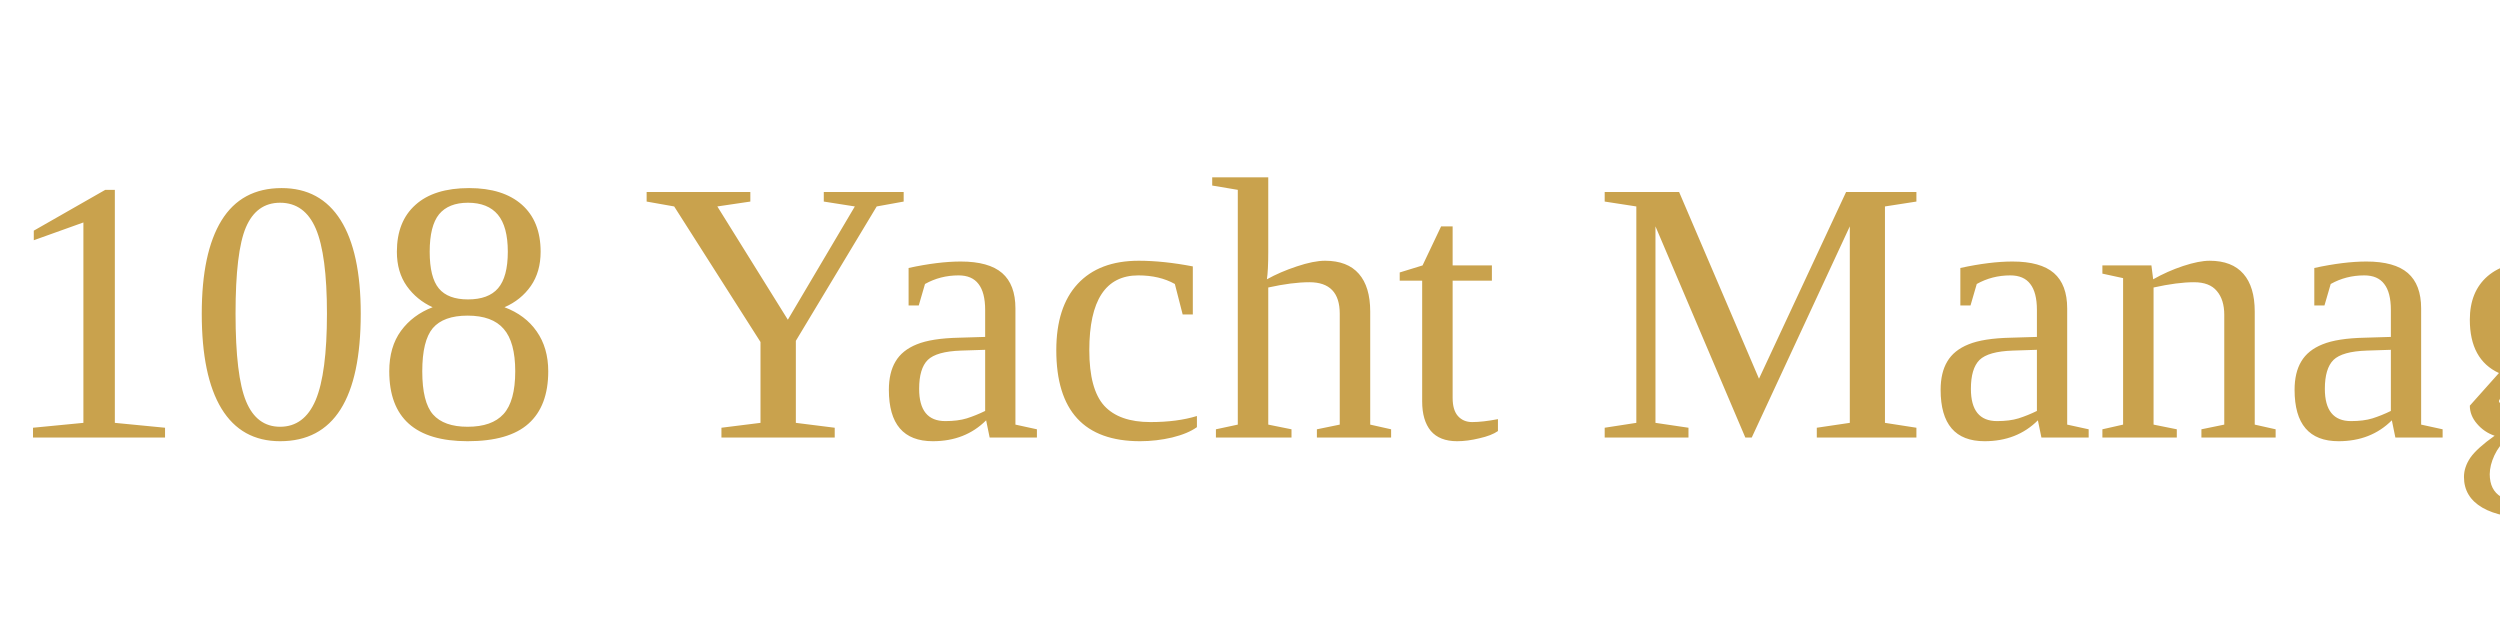
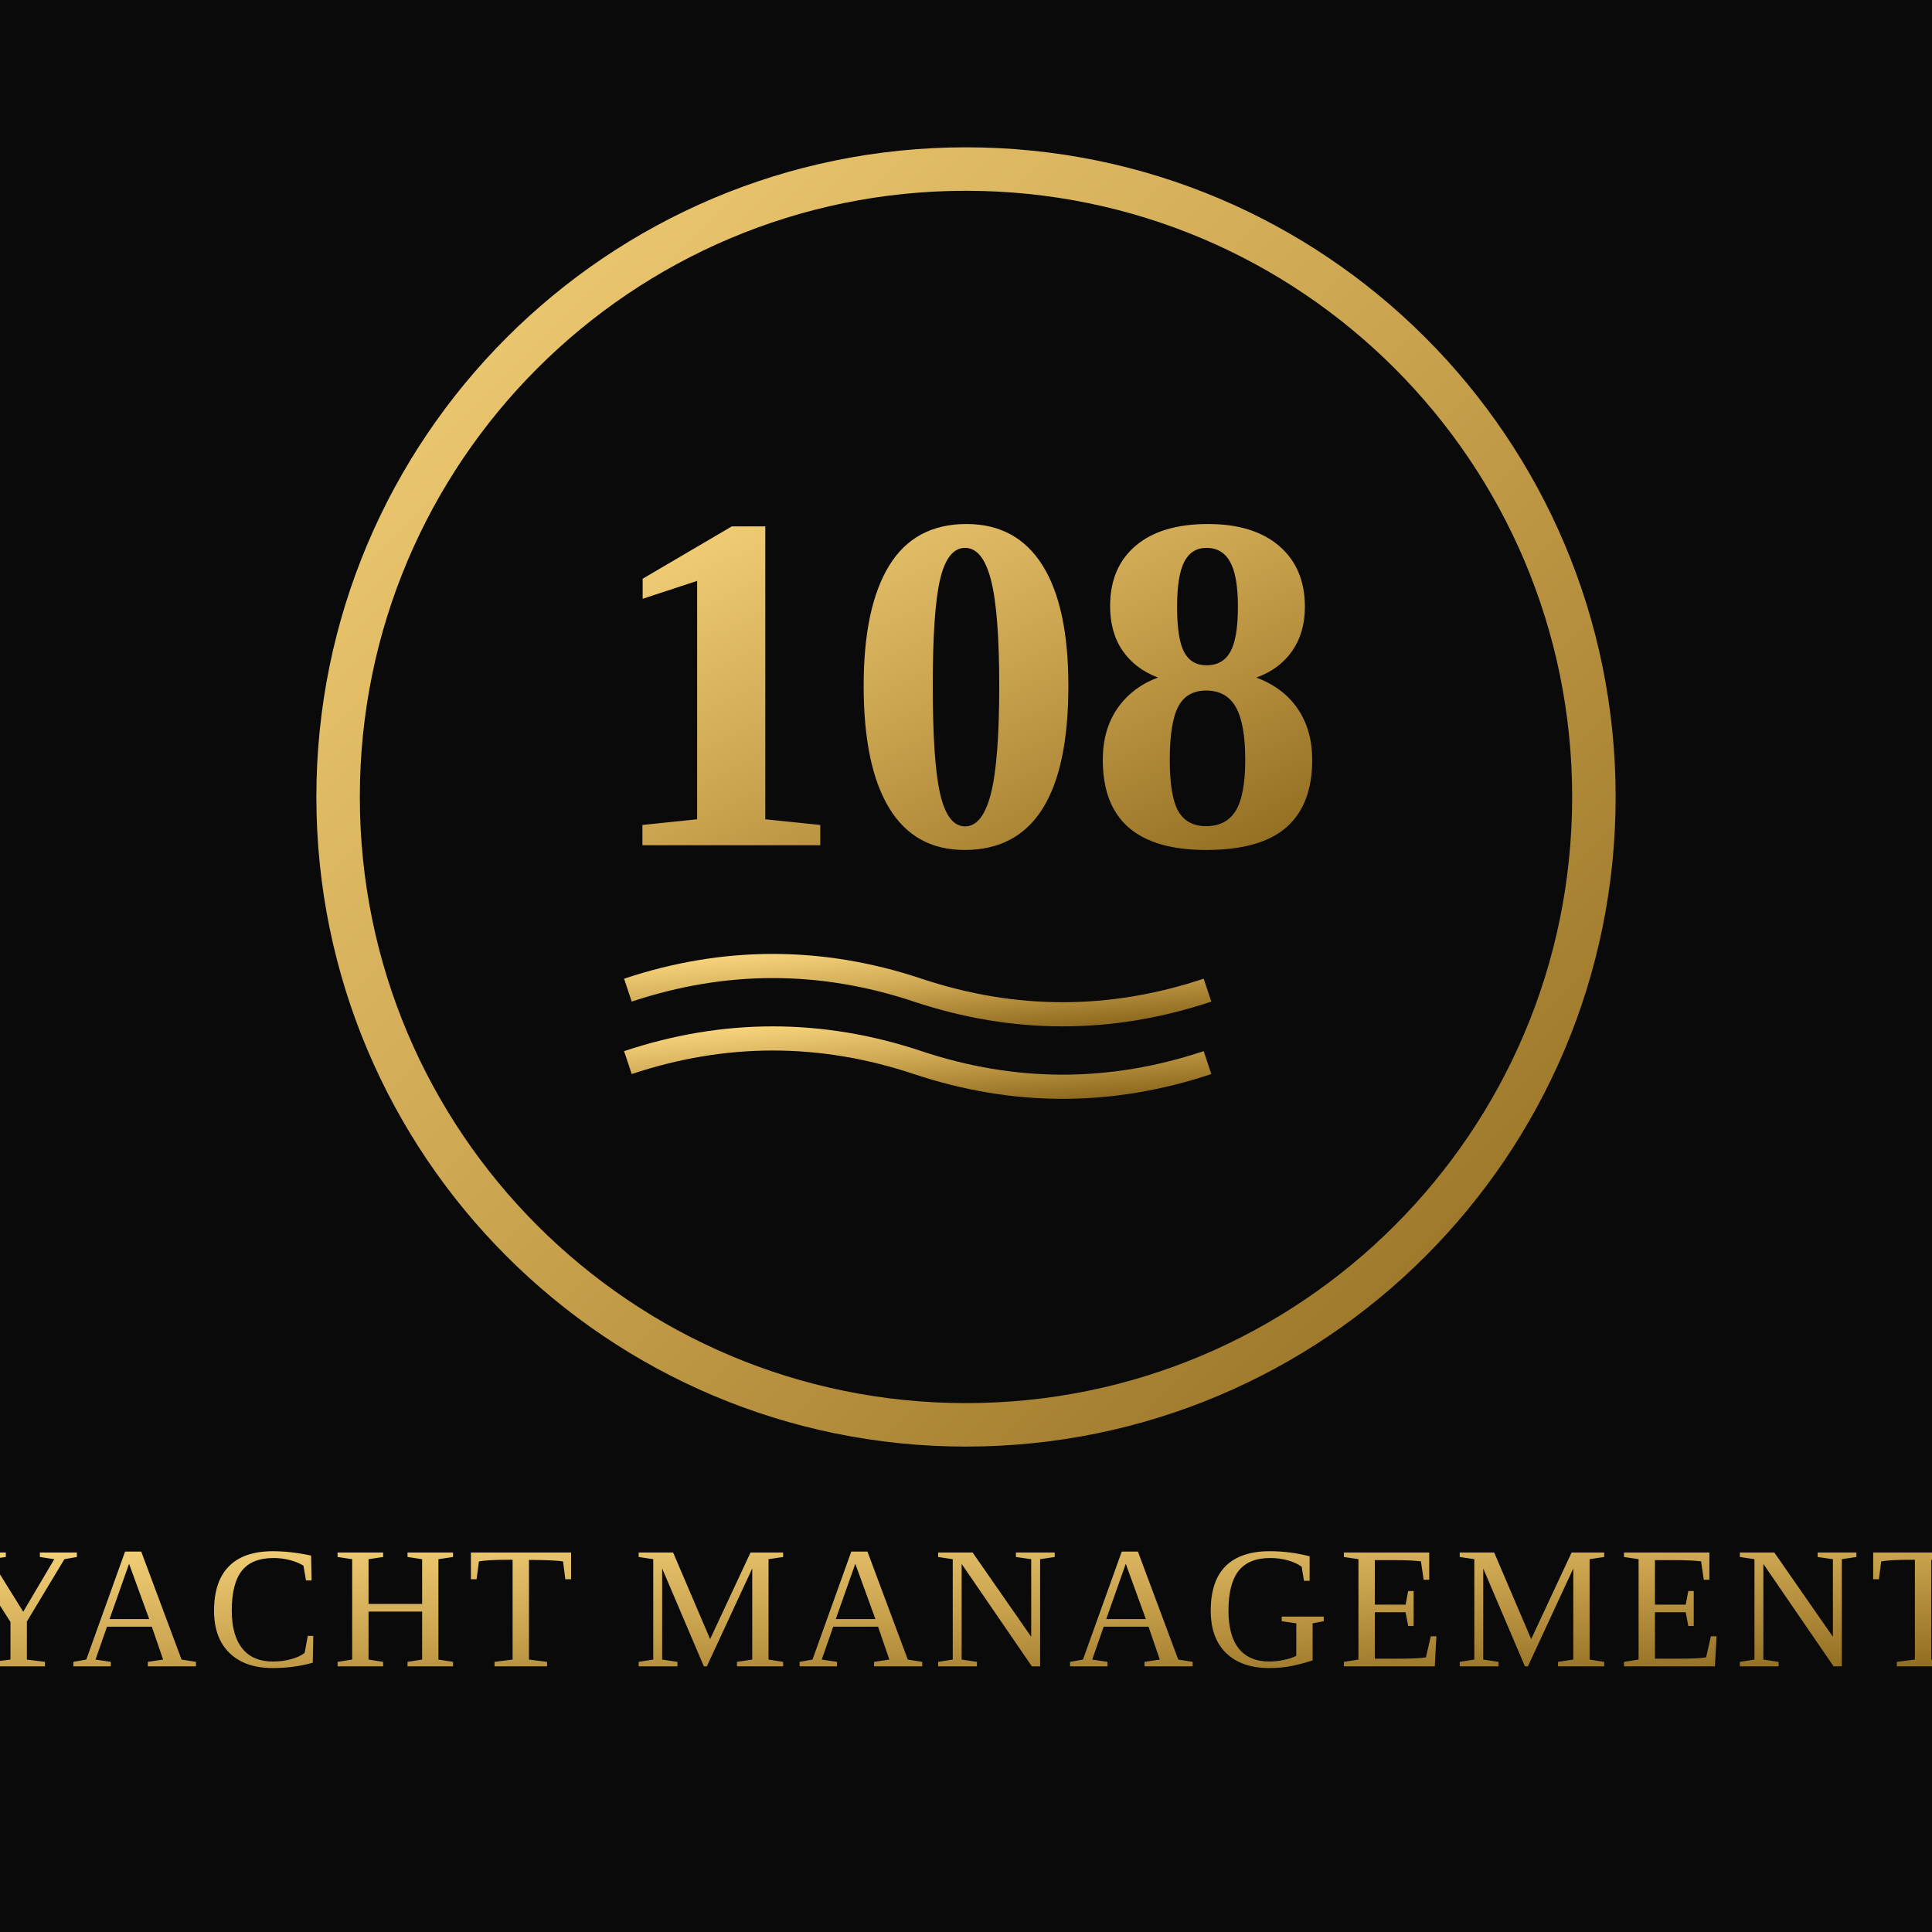
- <svg xmlns="http://www.w3.org/2000/svg" viewBox="0 0 200 50">
-   <text x="0" y="35" font-size="30" fill="#c9a24d">108 Yacht Management</text>
+ <svg xmlns="http://www.w3.org/2000/svg" width="800" height="800" viewBox="0 0 800 800">
+   <defs>
+     <linearGradient id="gold" x1="0" y1="0" x2="1" y2="1">
+       <stop offset="0%" stop-color="#f5d27a" />
+       <stop offset="50%" stop-color="#c9a24d" />
+       <stop offset="100%" stop-color="#8f6b1f" />
+     </linearGradient>
+   </defs>
+   <rect width="100%" height="100%" fill="#0a0a0a" />
+   <circle cx="400" cy="330" r="260" fill="none" stroke="url(#gold)" stroke-width="18" />
+   <text x="400" y="350" text-anchor="middle" font-size="200" font-family="Times New Roman, serif" fill="url(#gold)" font-weight="600">108</text>
+   <path d="M260 410 Q320 390 380 410 T500 410" stroke="url(#gold)" stroke-width="10" fill="none" />
+   <path d="M260 440 Q320 420 380 440 T500 440" stroke="url(#gold)" stroke-width="10" fill="none" />
+   <text x="400" y="690" text-anchor="middle" font-size="72" letter-spacing="4" font-family="Times New Roman, serif" fill="url(#gold)">YACHT MANAGEMENT</text>
</svg>
